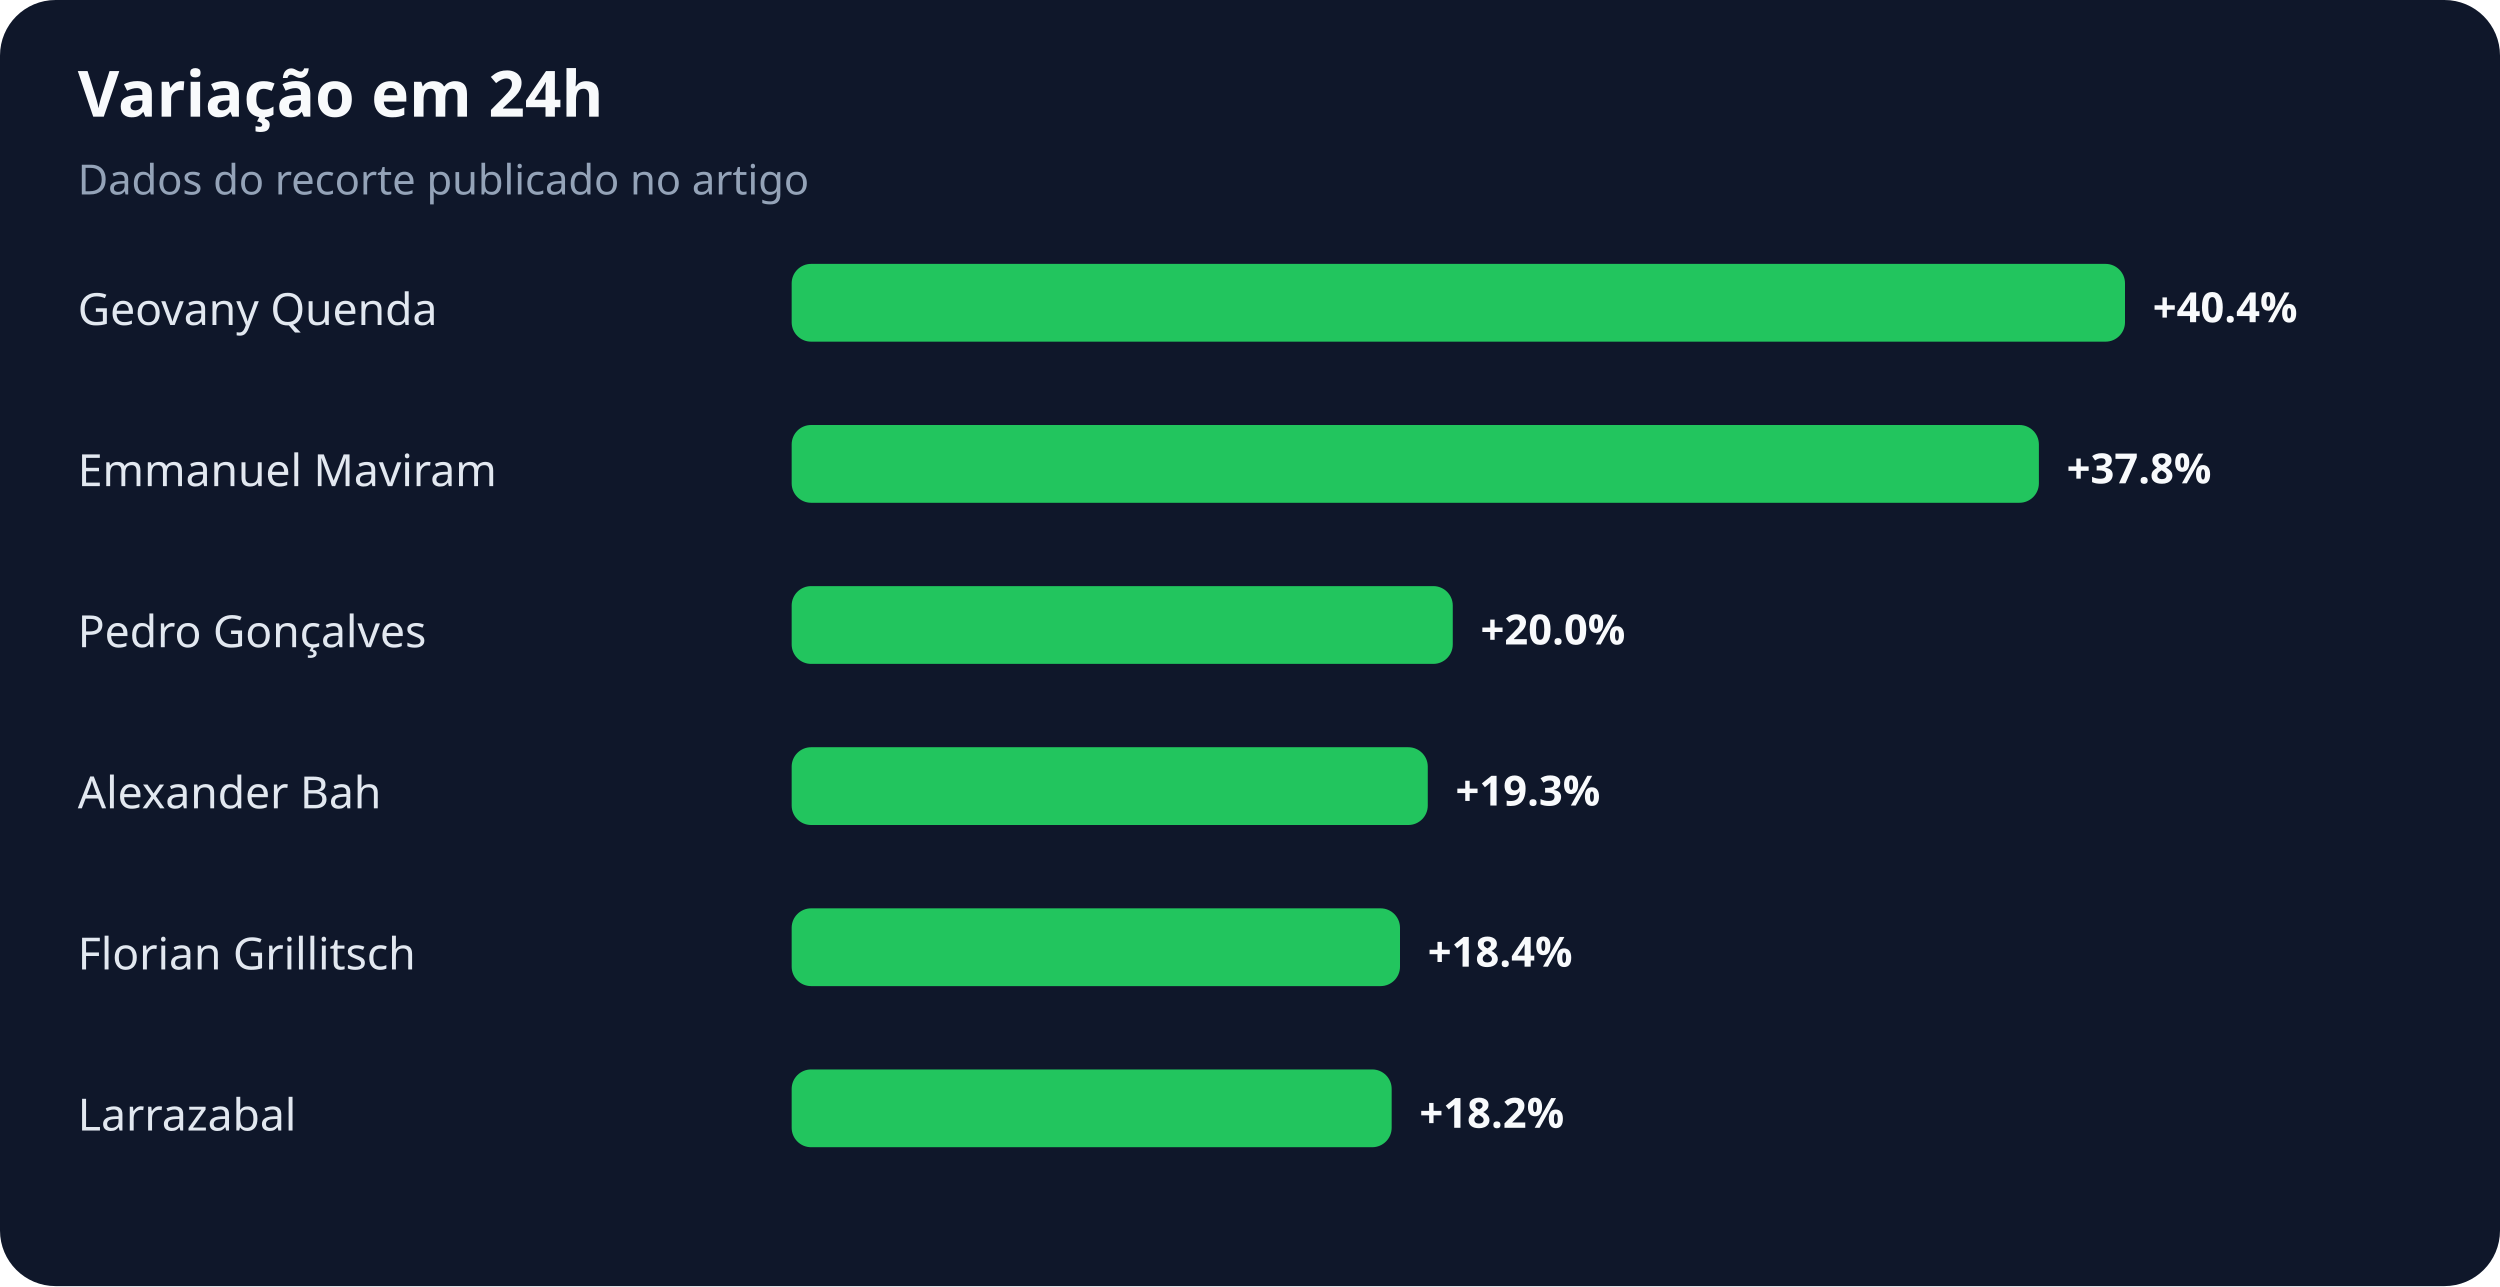
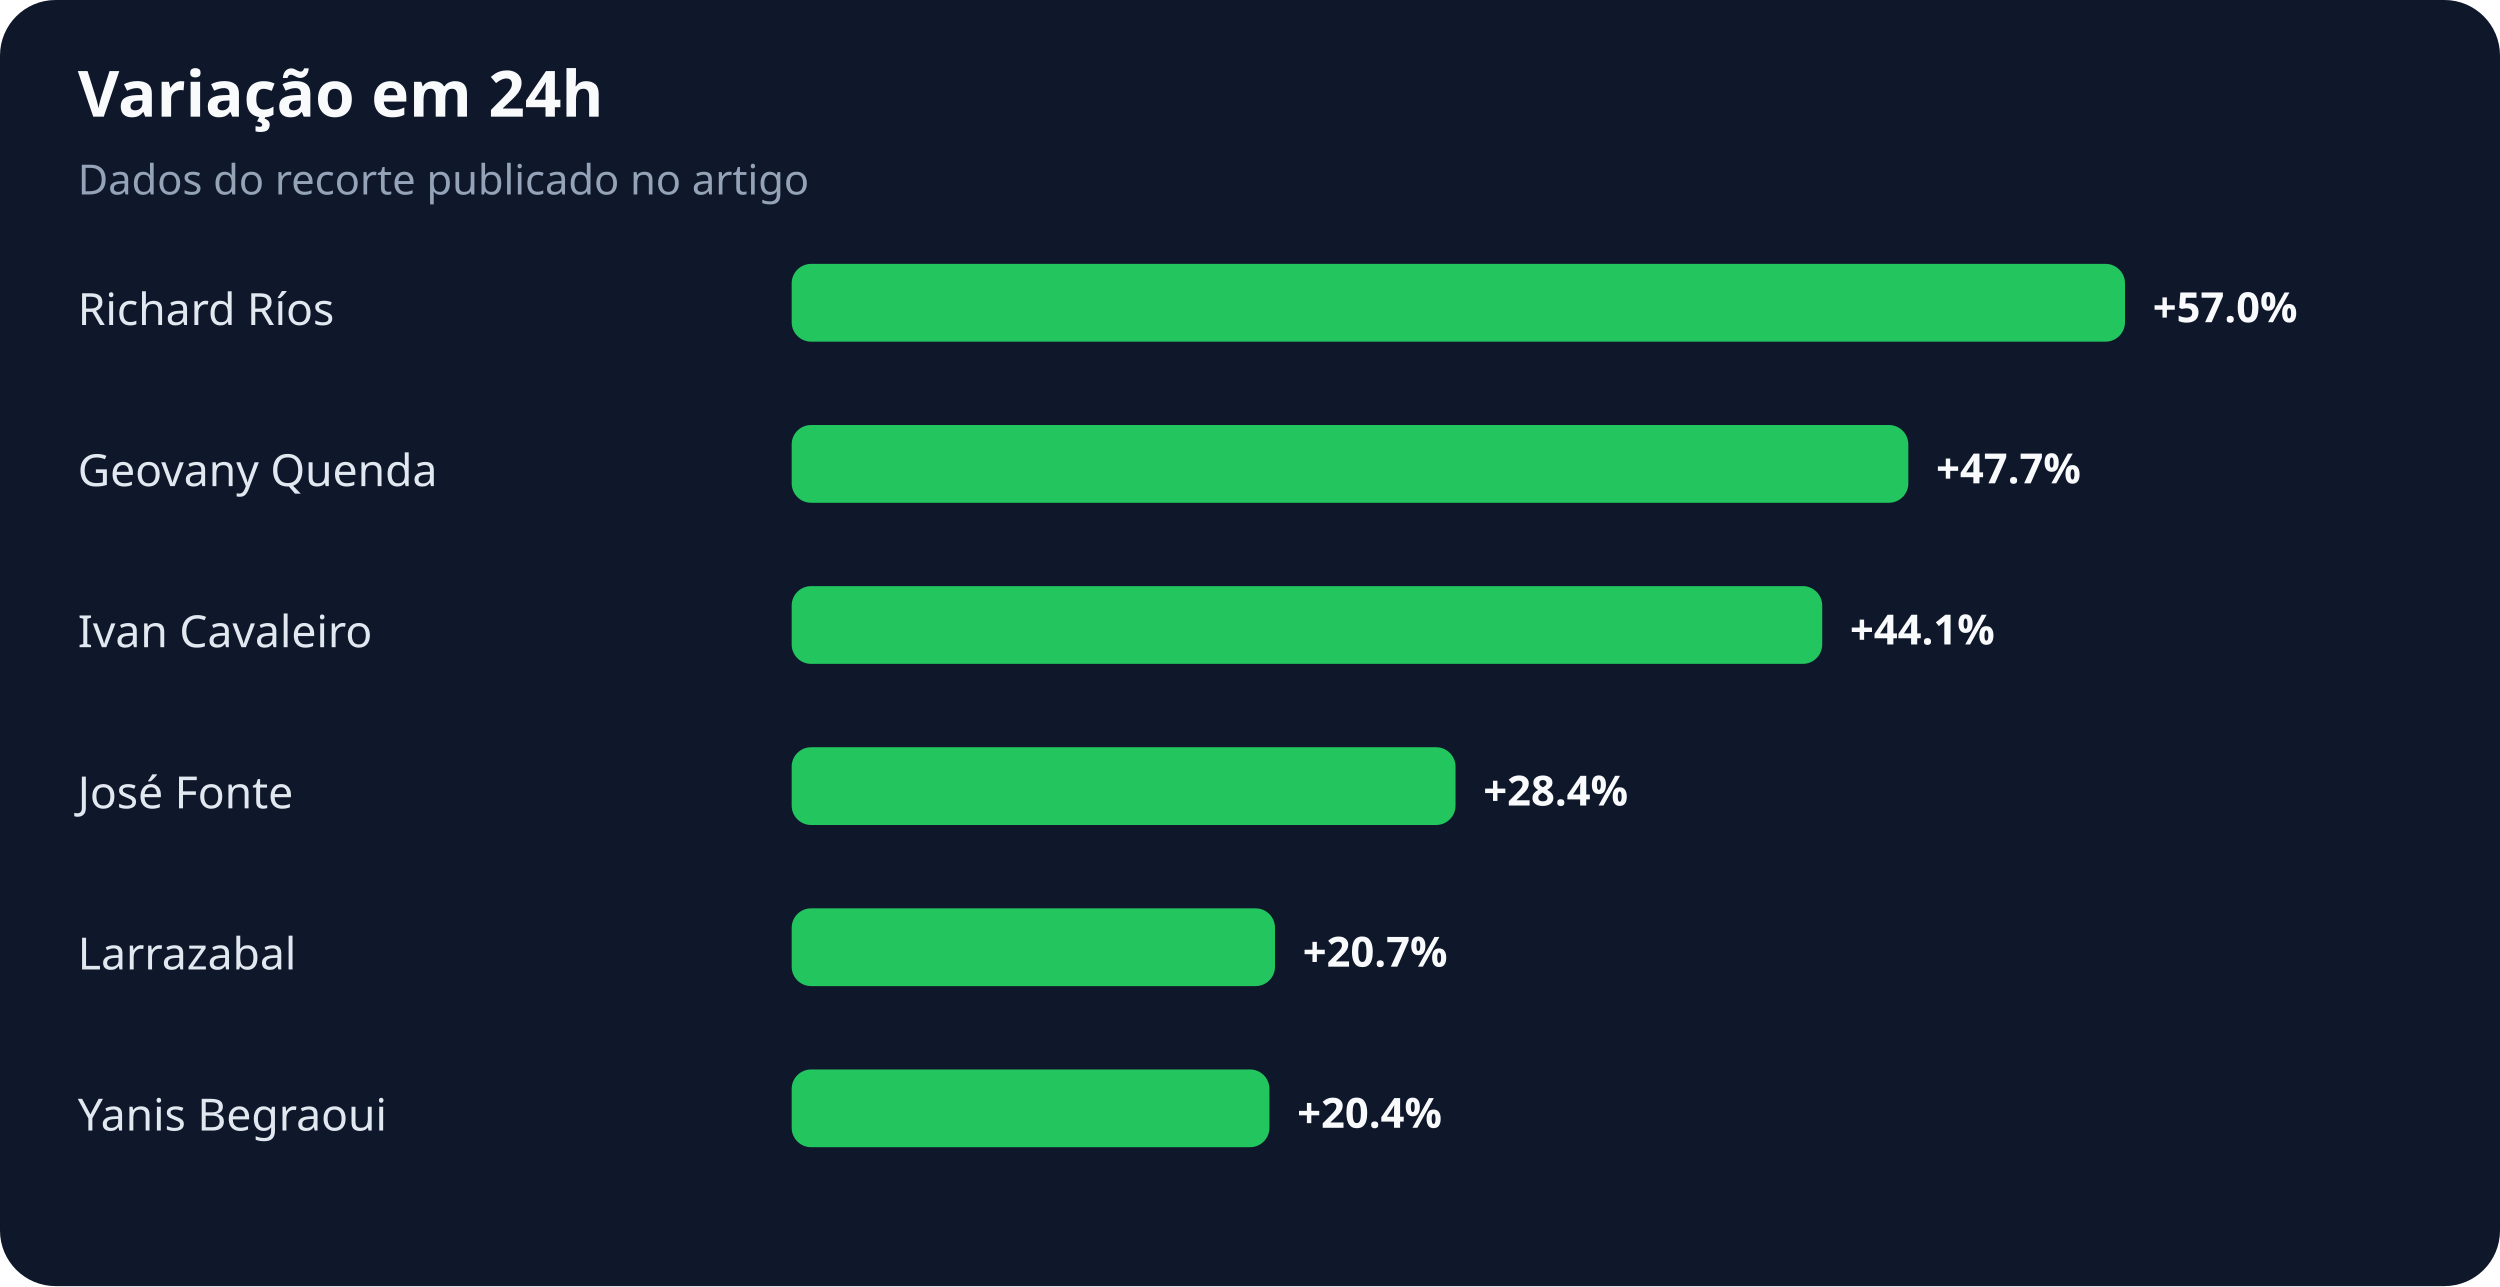
<svg xmlns="http://www.w3.org/2000/svg" width="900" height="463" viewBox="0 0 900 463" role="img" aria-labelledby="title desc">
  <rect width="100%" height="100%" rx="20" fill="#0f172a" />
  <text x="28" y="42" fill="#f8fafc" font-family="system-ui,sans-serif" font-size="23" font-weight="700">Variação em 24h</text>
  <text x="28" y="70" fill="#94a3b8" font-family="system-ui,sans-serif" font-size="15">Dados do recorte publicado no artigo</text>
-   <text x="28" y="117" fill="#e2e8f0" font-family="system-ui,sans-serif" font-size="16">Geovany Quenda</text>
+   <text x="28" y="117" fill="#e2e8f0" font-family="system-ui,sans-serif" font-size="16">Richard Ríos</text>
  <rect x="285" y="95" width="480" height="28" rx="7" fill="#22c55e" />
-   <text x="775" y="116" fill="#f8fafc" font-family="system-ui,sans-serif" font-size="15" font-weight="700">+40.4%</text>
-   <text x="28" y="175" fill="#e2e8f0" font-family="system-ui,sans-serif" font-size="16">Emmanuel Maviram</text>
-   <rect x="285" y="153" width="449" height="28" rx="7" fill="#22c55e" />
-   <text x="744" y="174" fill="#f8fafc" font-family="system-ui,sans-serif" font-size="15" font-weight="700">+37.8%</text>
-   <text x="28" y="233" fill="#e2e8f0" font-family="system-ui,sans-serif" font-size="16">Pedro Gonçalves</text>
-   <rect x="285" y="211" width="238" height="28" rx="7" fill="#22c55e" />
-   <text x="533" y="232" fill="#f8fafc" font-family="system-ui,sans-serif" font-size="15" font-weight="700">+20.0%</text>
-   <text x="28" y="291" fill="#e2e8f0" font-family="system-ui,sans-serif" font-size="16">Alexander Bah</text>
-   <rect x="285" y="269" width="229" height="28" rx="7" fill="#22c55e" />
-   <text x="524" y="290" fill="#f8fafc" font-family="system-ui,sans-serif" font-size="15" font-weight="700">+19.3%</text>
-   <text x="28" y="349" fill="#e2e8f0" font-family="system-ui,sans-serif" font-size="16">Florian Grillitsch</text>
-   <rect x="285" y="327" width="219" height="28" rx="7" fill="#22c55e" />
-   <text x="514" y="348" fill="#f8fafc" font-family="system-ui,sans-serif" font-size="15" font-weight="700">+18.4%</text>
-   <text x="28" y="407" fill="#e2e8f0" font-family="system-ui,sans-serif" font-size="16">Larrazabal</text>
-   <rect x="285" y="385" width="216" height="28" rx="7" fill="#22c55e" />
-   <text x="511" y="406" fill="#f8fafc" font-family="system-ui,sans-serif" font-size="15" font-weight="700">+18.2%</text>
+   <text x="775" y="116" fill="#f8fafc" font-family="system-ui,sans-serif" font-size="15" font-weight="700">+57.0%</text>
+   <text x="28" y="175" fill="#e2e8f0" font-family="system-ui,sans-serif" font-size="16">Geovany Quenda</text>
+   <rect x="285" y="153" width="402" height="28" rx="7" fill="#22c55e" />
+   <text x="697" y="174" fill="#f8fafc" font-family="system-ui,sans-serif" font-size="15" font-weight="700">+47.7%</text>
+   <text x="28" y="233" fill="#e2e8f0" font-family="system-ui,sans-serif" font-size="16">Ivan Cavaleiro</text>
+   <rect x="285" y="211" width="371" height="28" rx="7" fill="#22c55e" />
+   <text x="666" y="232" fill="#f8fafc" font-family="system-ui,sans-serif" font-size="15" font-weight="700">+44.1%</text>
+   <text x="28" y="291" fill="#e2e8f0" font-family="system-ui,sans-serif" font-size="16">José Fonte</text>
+   <rect x="285" y="269" width="239" height="28" rx="7" fill="#22c55e" />
+   <text x="534" y="290" fill="#f8fafc" font-family="system-ui,sans-serif" font-size="15" font-weight="700">+28.4%</text>
+   <text x="28" y="349" fill="#e2e8f0" font-family="system-ui,sans-serif" font-size="16">Larrazabal</text>
+   <rect x="285" y="327" width="174" height="28" rx="7" fill="#22c55e" />
+   <text x="469" y="348" fill="#f8fafc" font-family="system-ui,sans-serif" font-size="15" font-weight="700">+20.7%</text>
+   <text x="28" y="407" fill="#e2e8f0" font-family="system-ui,sans-serif" font-size="16">Yanis Begraoui</text>
+   <rect x="285" y="385" width="172" height="28" rx="7" fill="#22c55e" />
+   <text x="467" y="406" fill="#f8fafc" font-family="system-ui,sans-serif" font-size="15" font-weight="700">+20.4%</text>
</svg>
